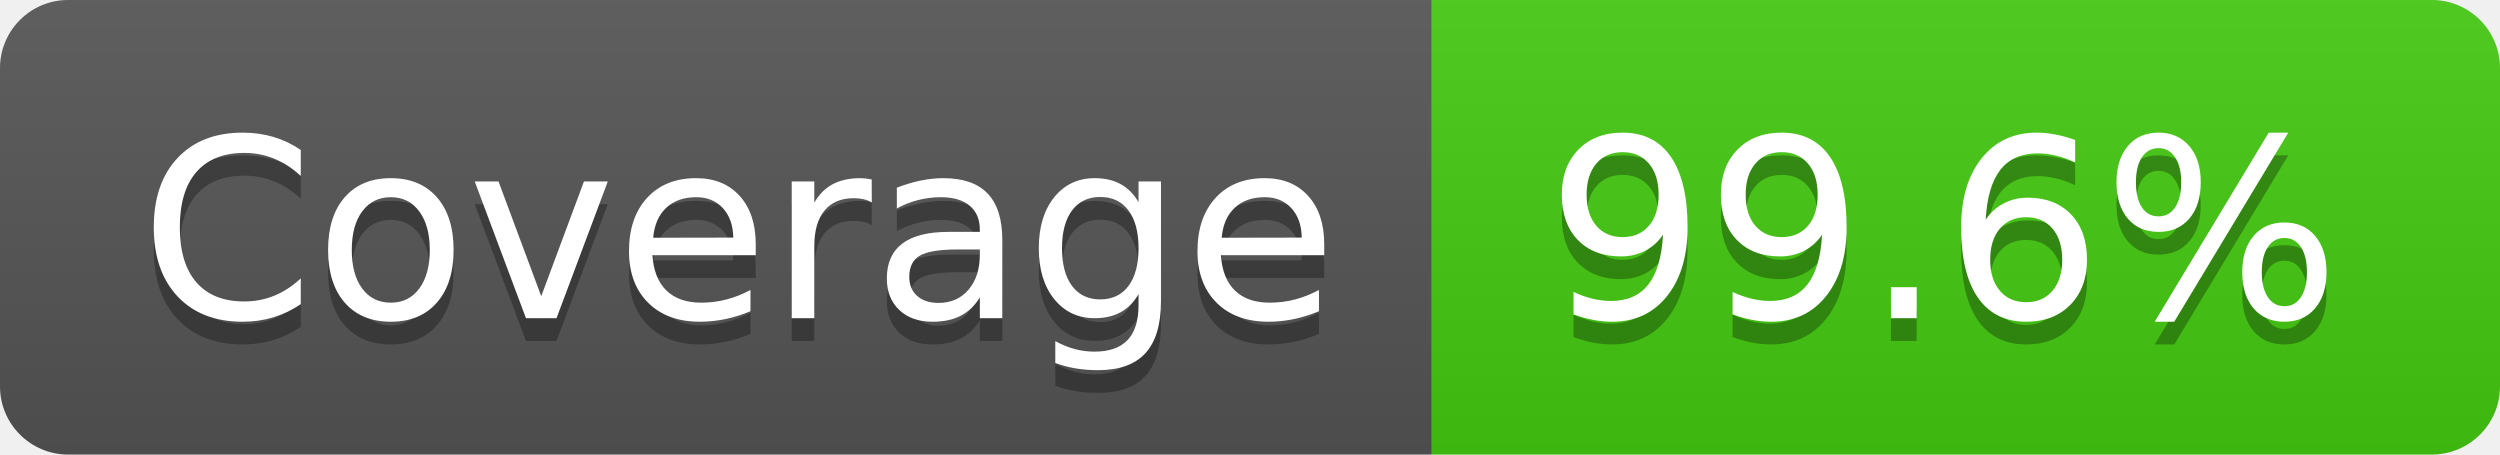
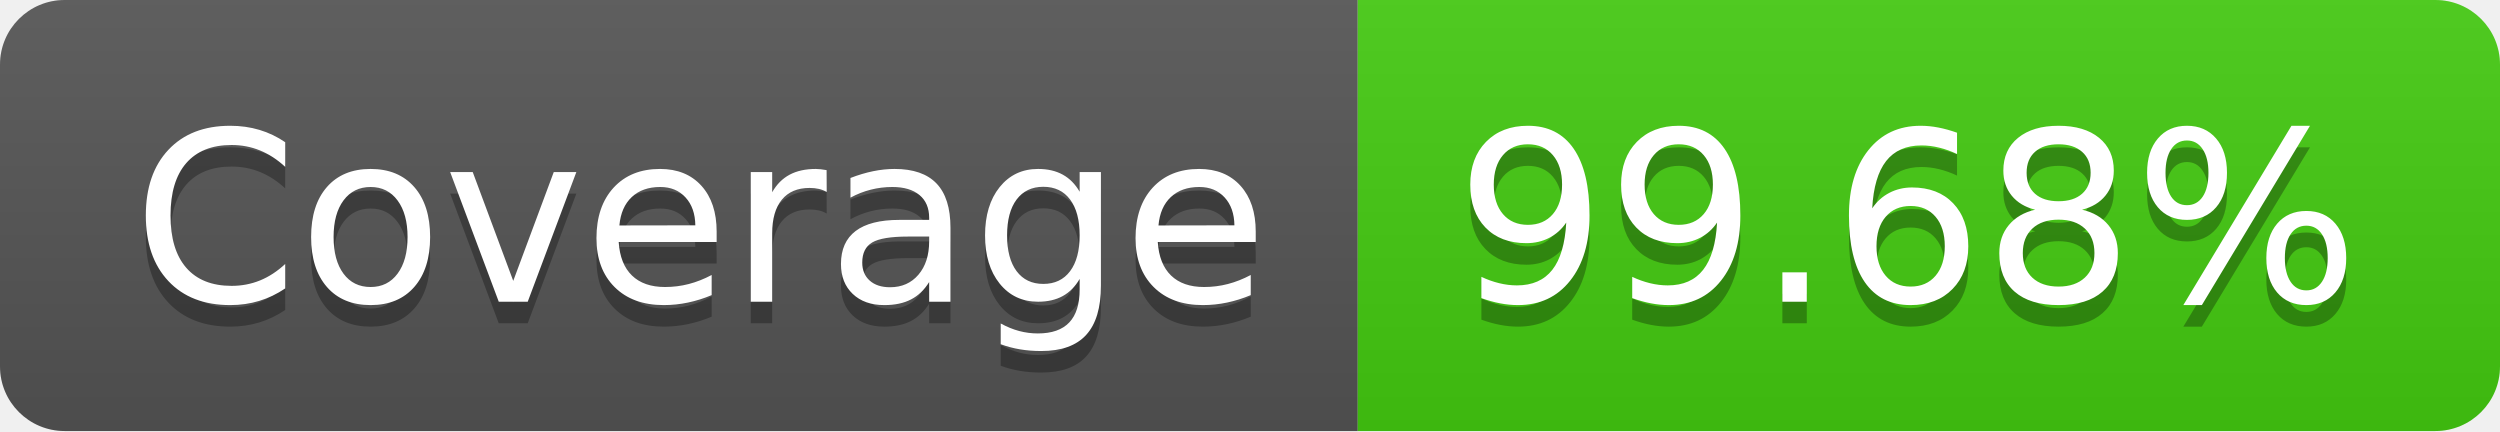
- <svg xmlns="http://www.w3.org/2000/svg" width="110" height="20" role="img" aria-label="Coverage: 99.6%">
+ <svg xmlns="http://www.w3.org/2000/svg" width="116" height="20" role="img" aria-label="Coverage: 99.68%">
  <linearGradient id="s" x2="0" y2="100%">
    <stop offset="0" stop-color="#bbb" stop-opacity=".1" />
    <stop offset="1" stop-opacity=".1" />
  </linearGradient>
  <clipPath id="r">
-     <rect width="110" height="20" rx="3" fill="#fff" />
+     <rect width="116" height="20" rx="3" fill="#fff" />
  </clipPath>
  <g clip-path="url(#r)">
    <rect width="63" height="20" fill="#555" />
-     <rect x="63" width="47" height="20" fill="#4c1" />
-     <rect width="110" height="20" fill="url(#s)" />
+     <rect x="63" width="53" height="20" fill="#4c1" />
+     <rect width="116" height="20" fill="url(#s)" />
  </g>
  <g fill="#fff" text-anchor="middle" font-family="Verdana,Geneva,DejaVu Sans,sans-serif" text-rendering="geometricPrecision" font-size="110">
    <text aria-hidden="true" x="325" y="150" fill="#010101" fill-opacity=".3" transform="scale(.1)" textLength="530">Coverage</text>
    <text x="325" y="140" transform="scale(.1)" fill="#fff" textLength="530">Coverage</text>
-     <text aria-hidden="true" x="855" y="150" fill="#010101" fill-opacity=".3" transform="scale(.1)" textLength="370">99.6%</text>
-     <text x="855" y="140" transform="scale(.1)" fill="#fff" textLength="370">99.6%</text>
+     <text aria-hidden="true" x="885" y="150" fill="#010101" fill-opacity=".3" transform="scale(.1)" textLength="430">99.68%</text>
+     <text x="885" y="140" transform="scale(.1)" fill="#fff" textLength="430">99.68%</text>
  </g>
</svg>
